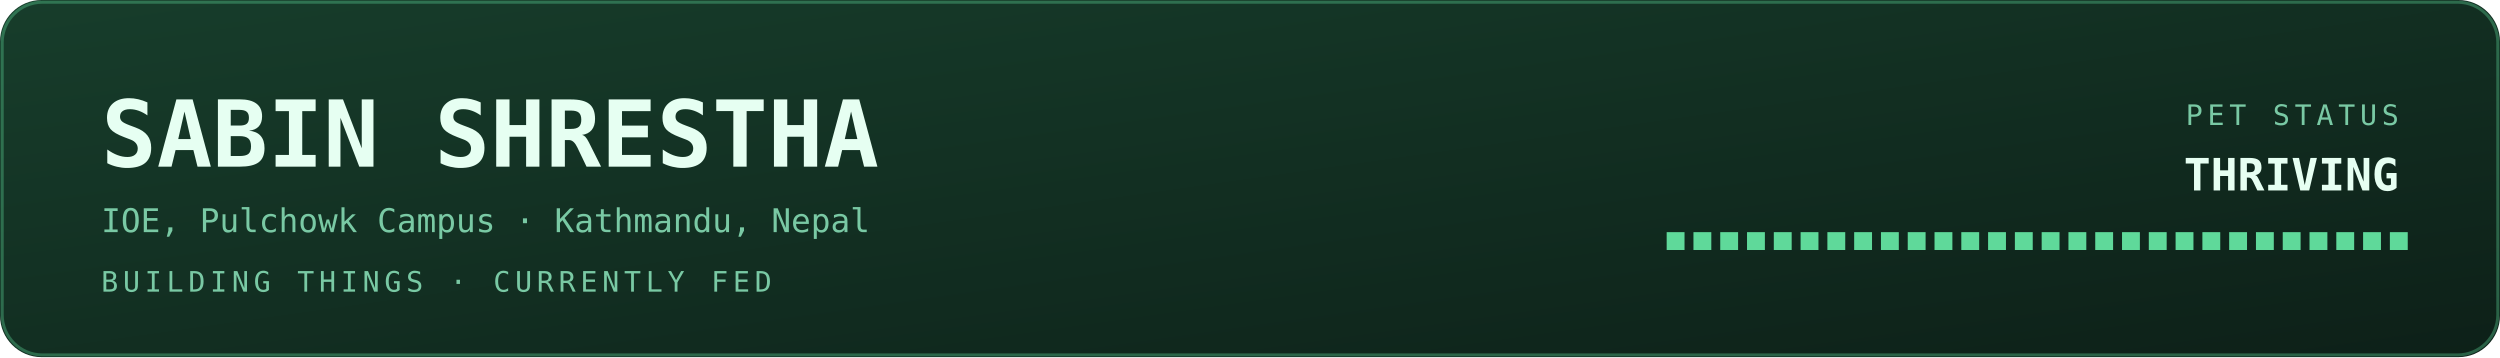
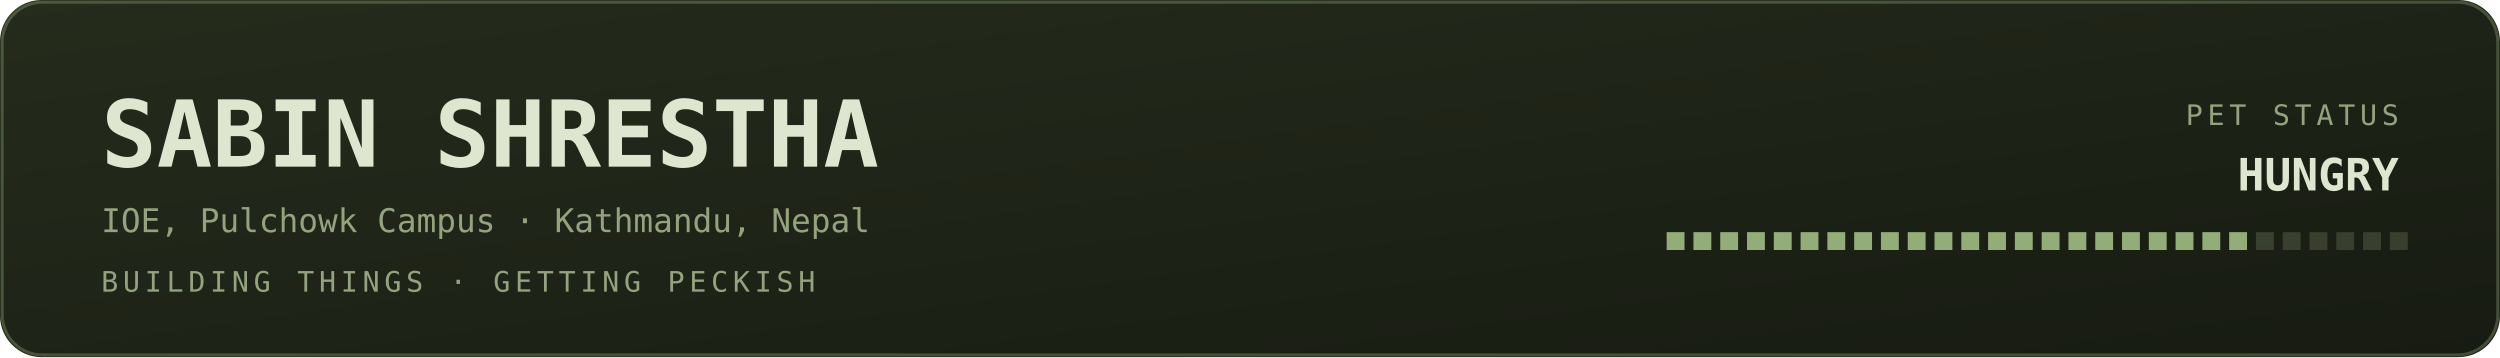
<svg xmlns="http://www.w3.org/2000/svg" viewBox="0 0 840 120" width="840" height="120" role="img" aria-labelledby="bant band">
  <defs>
    <linearGradient id="banbg" x1="0" y1="0" x2="1" y2="1">
-       <stop offset="0" stop-color="#173d2b" />
-       <stop offset="1" stop-color="#0d2018" />
+       <stop offset="0" stop-color="#252c1c" />
+       <stop offset="1" stop-color="#171b12" />
    </linearGradient>
  </defs>
  <style>
    .mono{font-family:ui-monospace,SFMono-Regular,Menlo,Consolas,"DejaVu Sans Mono",monospace}
-     .lbl{font-size:9.5px;letter-spacing:1.6px;fill:#79c9a4}
-     .big{font-size:31px;font-weight:700;fill:#e6fff2}
-     .med{font-size:15px;font-weight:700;fill:#e6fff2}
-     .sm{font-size:11px;fill:#e6fff2}
-     .dim{font-size:11px;fill:#79c9a4}
+     .lbl{font-size:9.5px;letter-spacing:1.6px;fill:#94a37d}
+     .big{font-size:31px;font-weight:700;fill:#dfe6cf}
+     .med{font-size:15px;font-weight:700;fill:#dfe6cf}
+     .sm{font-size:11px;fill:#dfe6cf}
+     .dim{font-size:11px;fill:#94a37d}
    
    .pulse{animation:pulse 3.4s ease-in-out infinite}
    @keyframes pulse{0%,100%{opacity:1}50%{opacity:.62}}
</style>
  <rect width="840" height="120" rx="14" fill="url(#banbg)" />
-   <rect x="0.75" y="0.75" width="838.5" height="118.5" rx="13.5" fill="none" stroke="#5fd99a" stroke-opacity="0.35" />
+   <rect x="0.75" y="0.75" width="838.5" height="118.5" rx="13.5" fill="none" stroke="#93ad78" stroke-opacity="0.35" />
  <text class="mono big" x="34" y="56">SABIN SHRESTHA</text>
  <text class="mono dim" x="34" y="78">IOE, Pulchowk Campus · Kathmandu, Nepal</text>
-   <text class="mono lbl" x="34" y="98">BUILDING THINGS · CURRENTLY FED</text>
+   <text class="mono lbl" x="34" y="98">BUILDING THINGS · GETTING PECKISH</text>
  <text class="mono lbl" x="806" y="42" text-anchor="end">PET STATUS</text>
-   <text class="mono med pulse" x="806" y="64" text-anchor="end" fill="#5fd99a">THRIVING</text>
-   <rect x="560" y="78" width="6" height="6" fill="#5fd99a" opacity="1" />
-   <rect x="569" y="78" width="6" height="6" fill="#5fd99a" opacity="1" />
-   <rect x="578" y="78" width="6" height="6" fill="#5fd99a" opacity="1" />
-   <rect x="587" y="78" width="6" height="6" fill="#5fd99a" opacity="1" />
-   <rect x="596" y="78" width="6" height="6" fill="#5fd99a" opacity="1" />
-   <rect x="605" y="78" width="6" height="6" fill="#5fd99a" opacity="1" />
-   <rect x="614" y="78" width="6" height="6" fill="#5fd99a" opacity="1" />
-   <rect x="623" y="78" width="6" height="6" fill="#5fd99a" opacity="1" />
-   <rect x="632" y="78" width="6" height="6" fill="#5fd99a" opacity="1" />
-   <rect x="641" y="78" width="6" height="6" fill="#5fd99a" opacity="1" />
-   <rect x="650" y="78" width="6" height="6" fill="#5fd99a" opacity="1" />
-   <rect x="659" y="78" width="6" height="6" fill="#5fd99a" opacity="1" />
-   <rect x="668" y="78" width="6" height="6" fill="#5fd99a" opacity="1" />
-   <rect x="677" y="78" width="6" height="6" fill="#5fd99a" opacity="1" />
-   <rect x="686" y="78" width="6" height="6" fill="#5fd99a" opacity="1" />
-   <rect x="695" y="78" width="6" height="6" fill="#5fd99a" opacity="1" />
-   <rect x="704" y="78" width="6" height="6" fill="#5fd99a" opacity="1" />
-   <rect x="713" y="78" width="6" height="6" fill="#5fd99a" opacity="1" />
-   <rect x="722" y="78" width="6" height="6" fill="#5fd99a" opacity="1" />
-   <rect x="731" y="78" width="6" height="6" fill="#5fd99a" opacity="1" />
-   <rect x="740" y="78" width="6" height="6" fill="#5fd99a" opacity="1" />
-   <rect x="749" y="78" width="6" height="6" fill="#5fd99a" opacity="1" />
-   <rect x="758" y="78" width="6" height="6" fill="#5fd99a" opacity="1" />
-   <rect x="767" y="78" width="6" height="6" fill="#5fd99a" opacity="1" />
-   <rect x="776" y="78" width="6" height="6" fill="#5fd99a" opacity="1" />
-   <rect x="785" y="78" width="6" height="6" fill="#5fd99a" opacity="1" />
-   <rect x="794" y="78" width="6" height="6" fill="#5fd99a" opacity="1" />
-   <rect x="803" y="78" width="6" height="6" fill="#5fd99a" opacity="1" />
+   <text class="mono med pulse" x="806" y="64" text-anchor="end" fill="#93ad78">HUNGRY</text>
+   <rect x="560" y="78" width="6" height="6" fill="#93ad78" opacity="1" />
+   <rect x="569" y="78" width="6" height="6" fill="#93ad78" opacity="1" />
+   <rect x="578" y="78" width="6" height="6" fill="#93ad78" opacity="1" />
+   <rect x="587" y="78" width="6" height="6" fill="#93ad78" opacity="1" />
+   <rect x="596" y="78" width="6" height="6" fill="#93ad78" opacity="1" />
+   <rect x="605" y="78" width="6" height="6" fill="#93ad78" opacity="1" />
+   <rect x="614" y="78" width="6" height="6" fill="#93ad78" opacity="1" />
+   <rect x="623" y="78" width="6" height="6" fill="#93ad78" opacity="1" />
+   <rect x="632" y="78" width="6" height="6" fill="#93ad78" opacity="1" />
+   <rect x="641" y="78" width="6" height="6" fill="#93ad78" opacity="1" />
+   <rect x="650" y="78" width="6" height="6" fill="#93ad78" opacity="1" />
+   <rect x="659" y="78" width="6" height="6" fill="#93ad78" opacity="1" />
+   <rect x="668" y="78" width="6" height="6" fill="#93ad78" opacity="1" />
+   <rect x="677" y="78" width="6" height="6" fill="#93ad78" opacity="1" />
+   <rect x="686" y="78" width="6" height="6" fill="#93ad78" opacity="1" />
+   <rect x="695" y="78" width="6" height="6" fill="#93ad78" opacity="1" />
+   <rect x="704" y="78" width="6" height="6" fill="#93ad78" opacity="1" />
+   <rect x="713" y="78" width="6" height="6" fill="#93ad78" opacity="1" />
+   <rect x="722" y="78" width="6" height="6" fill="#93ad78" opacity="1" />
+   <rect x="731" y="78" width="6" height="6" fill="#93ad78" opacity="1" />
+   <rect x="740" y="78" width="6" height="6" fill="#93ad78" opacity="1" />
+   <rect x="749" y="78" width="6" height="6" fill="#93ad78" opacity="1" />
+   <rect x="758" y="78" width="6" height="6" fill="#94a37d" opacity="0.25" />
+   <rect x="767" y="78" width="6" height="6" fill="#94a37d" opacity="0.25" />
+   <rect x="776" y="78" width="6" height="6" fill="#94a37d" opacity="0.25" />
+   <rect x="785" y="78" width="6" height="6" fill="#94a37d" opacity="0.25" />
+   <rect x="794" y="78" width="6" height="6" fill="#94a37d" opacity="0.25" />
+   <rect x="803" y="78" width="6" height="6" fill="#94a37d" opacity="0.25" />
</svg>
